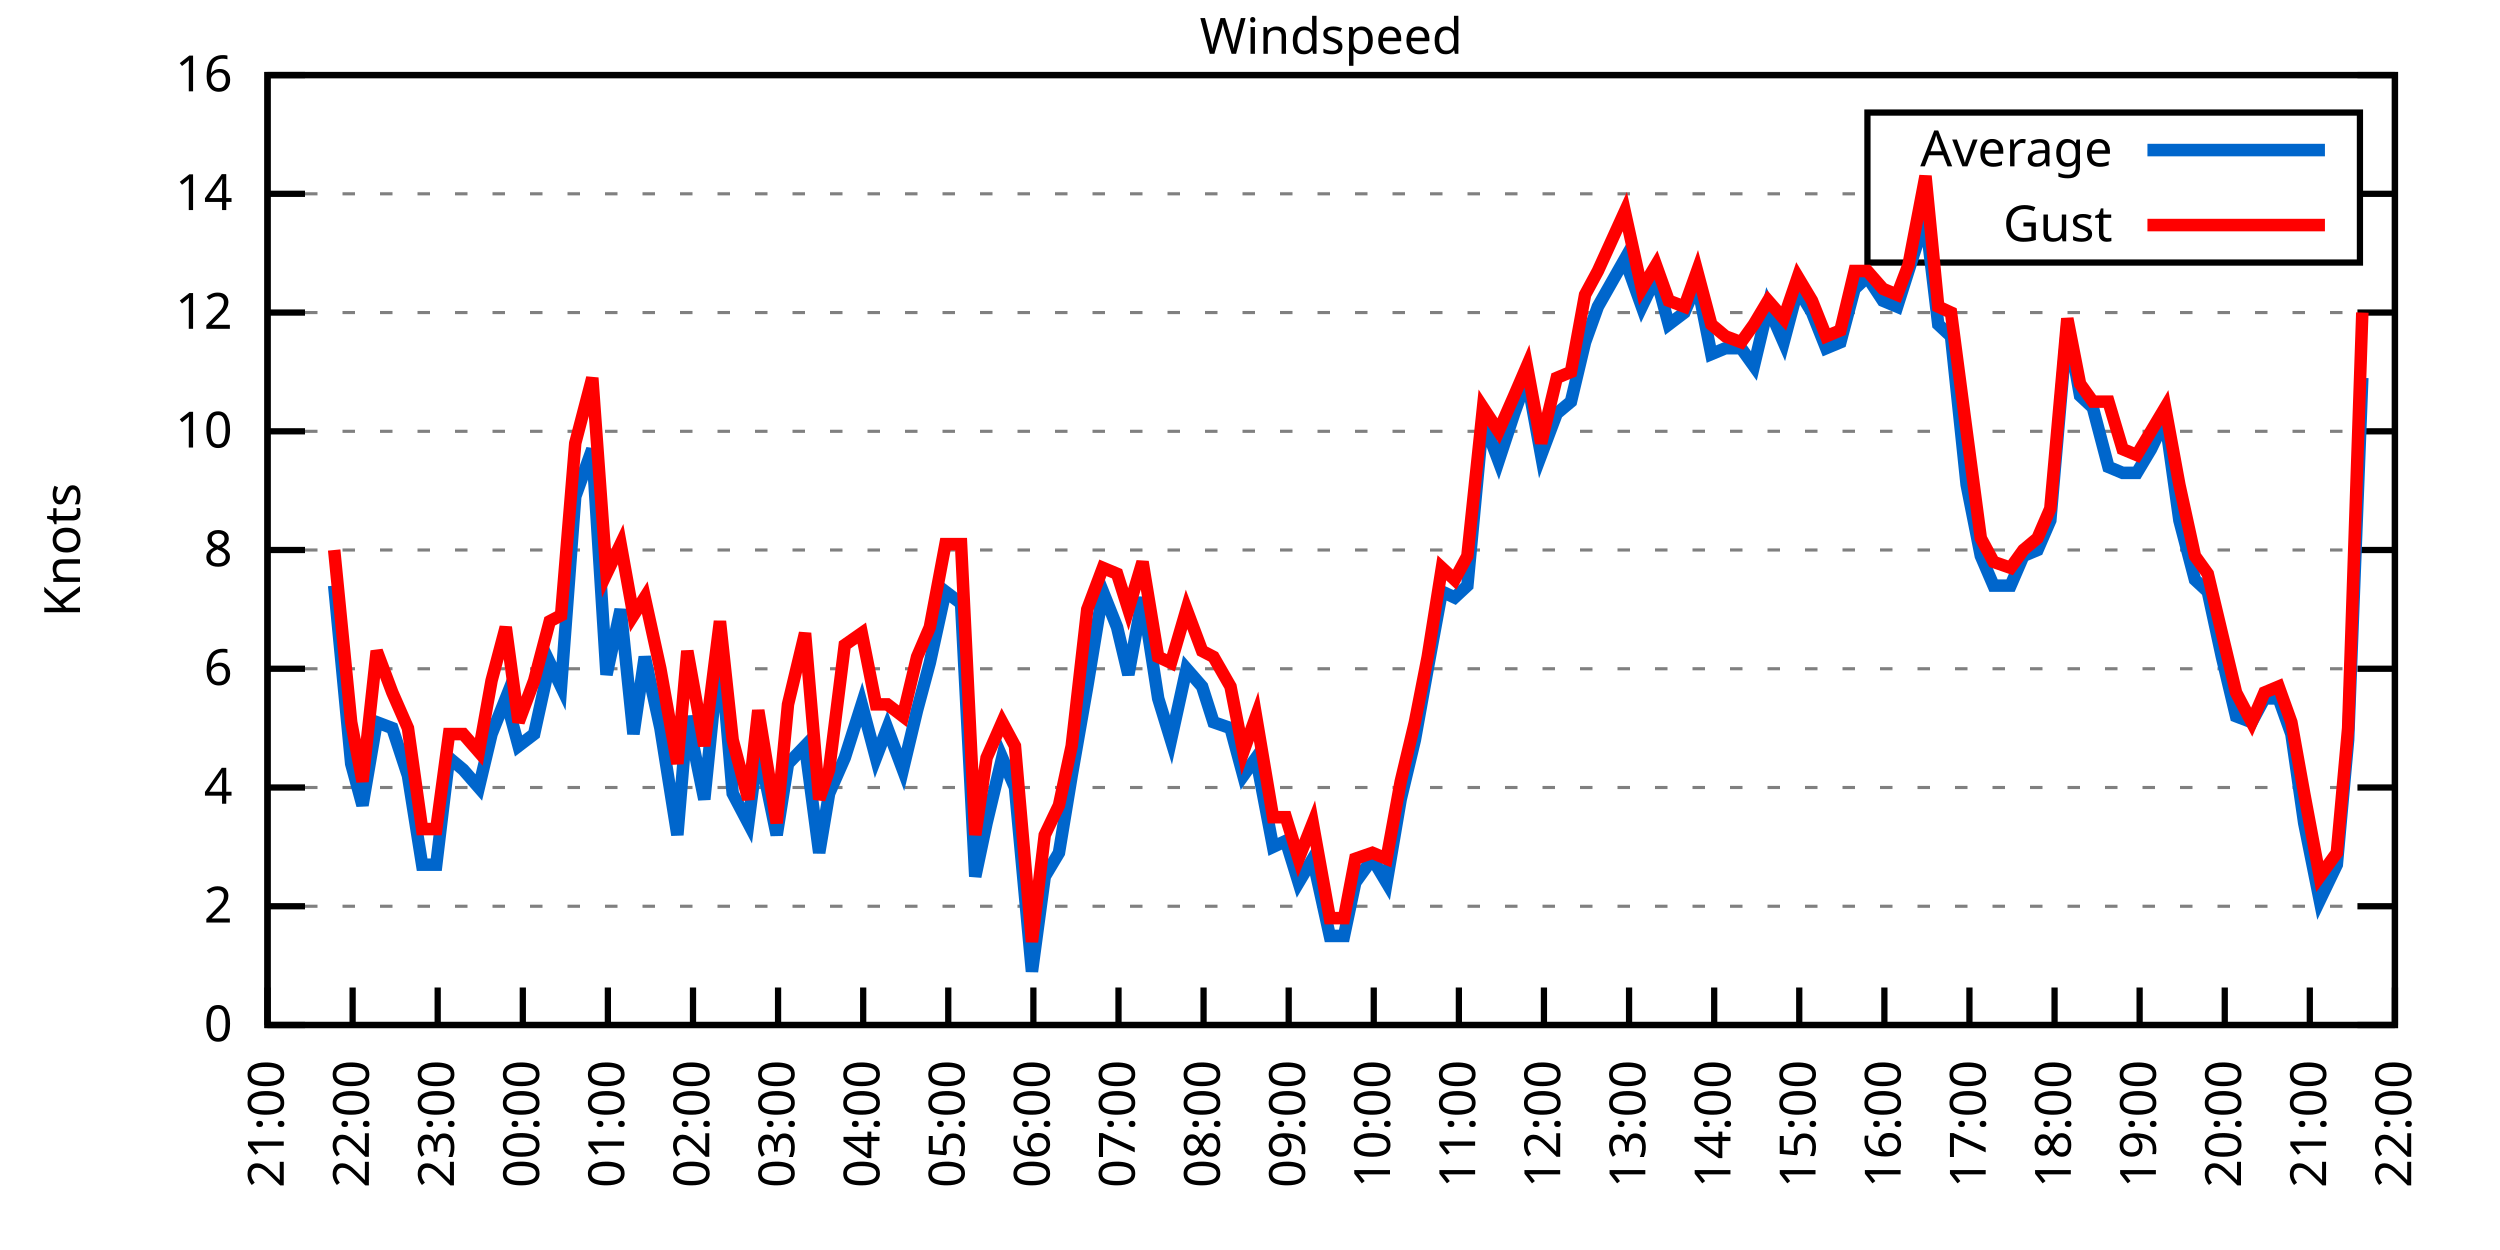
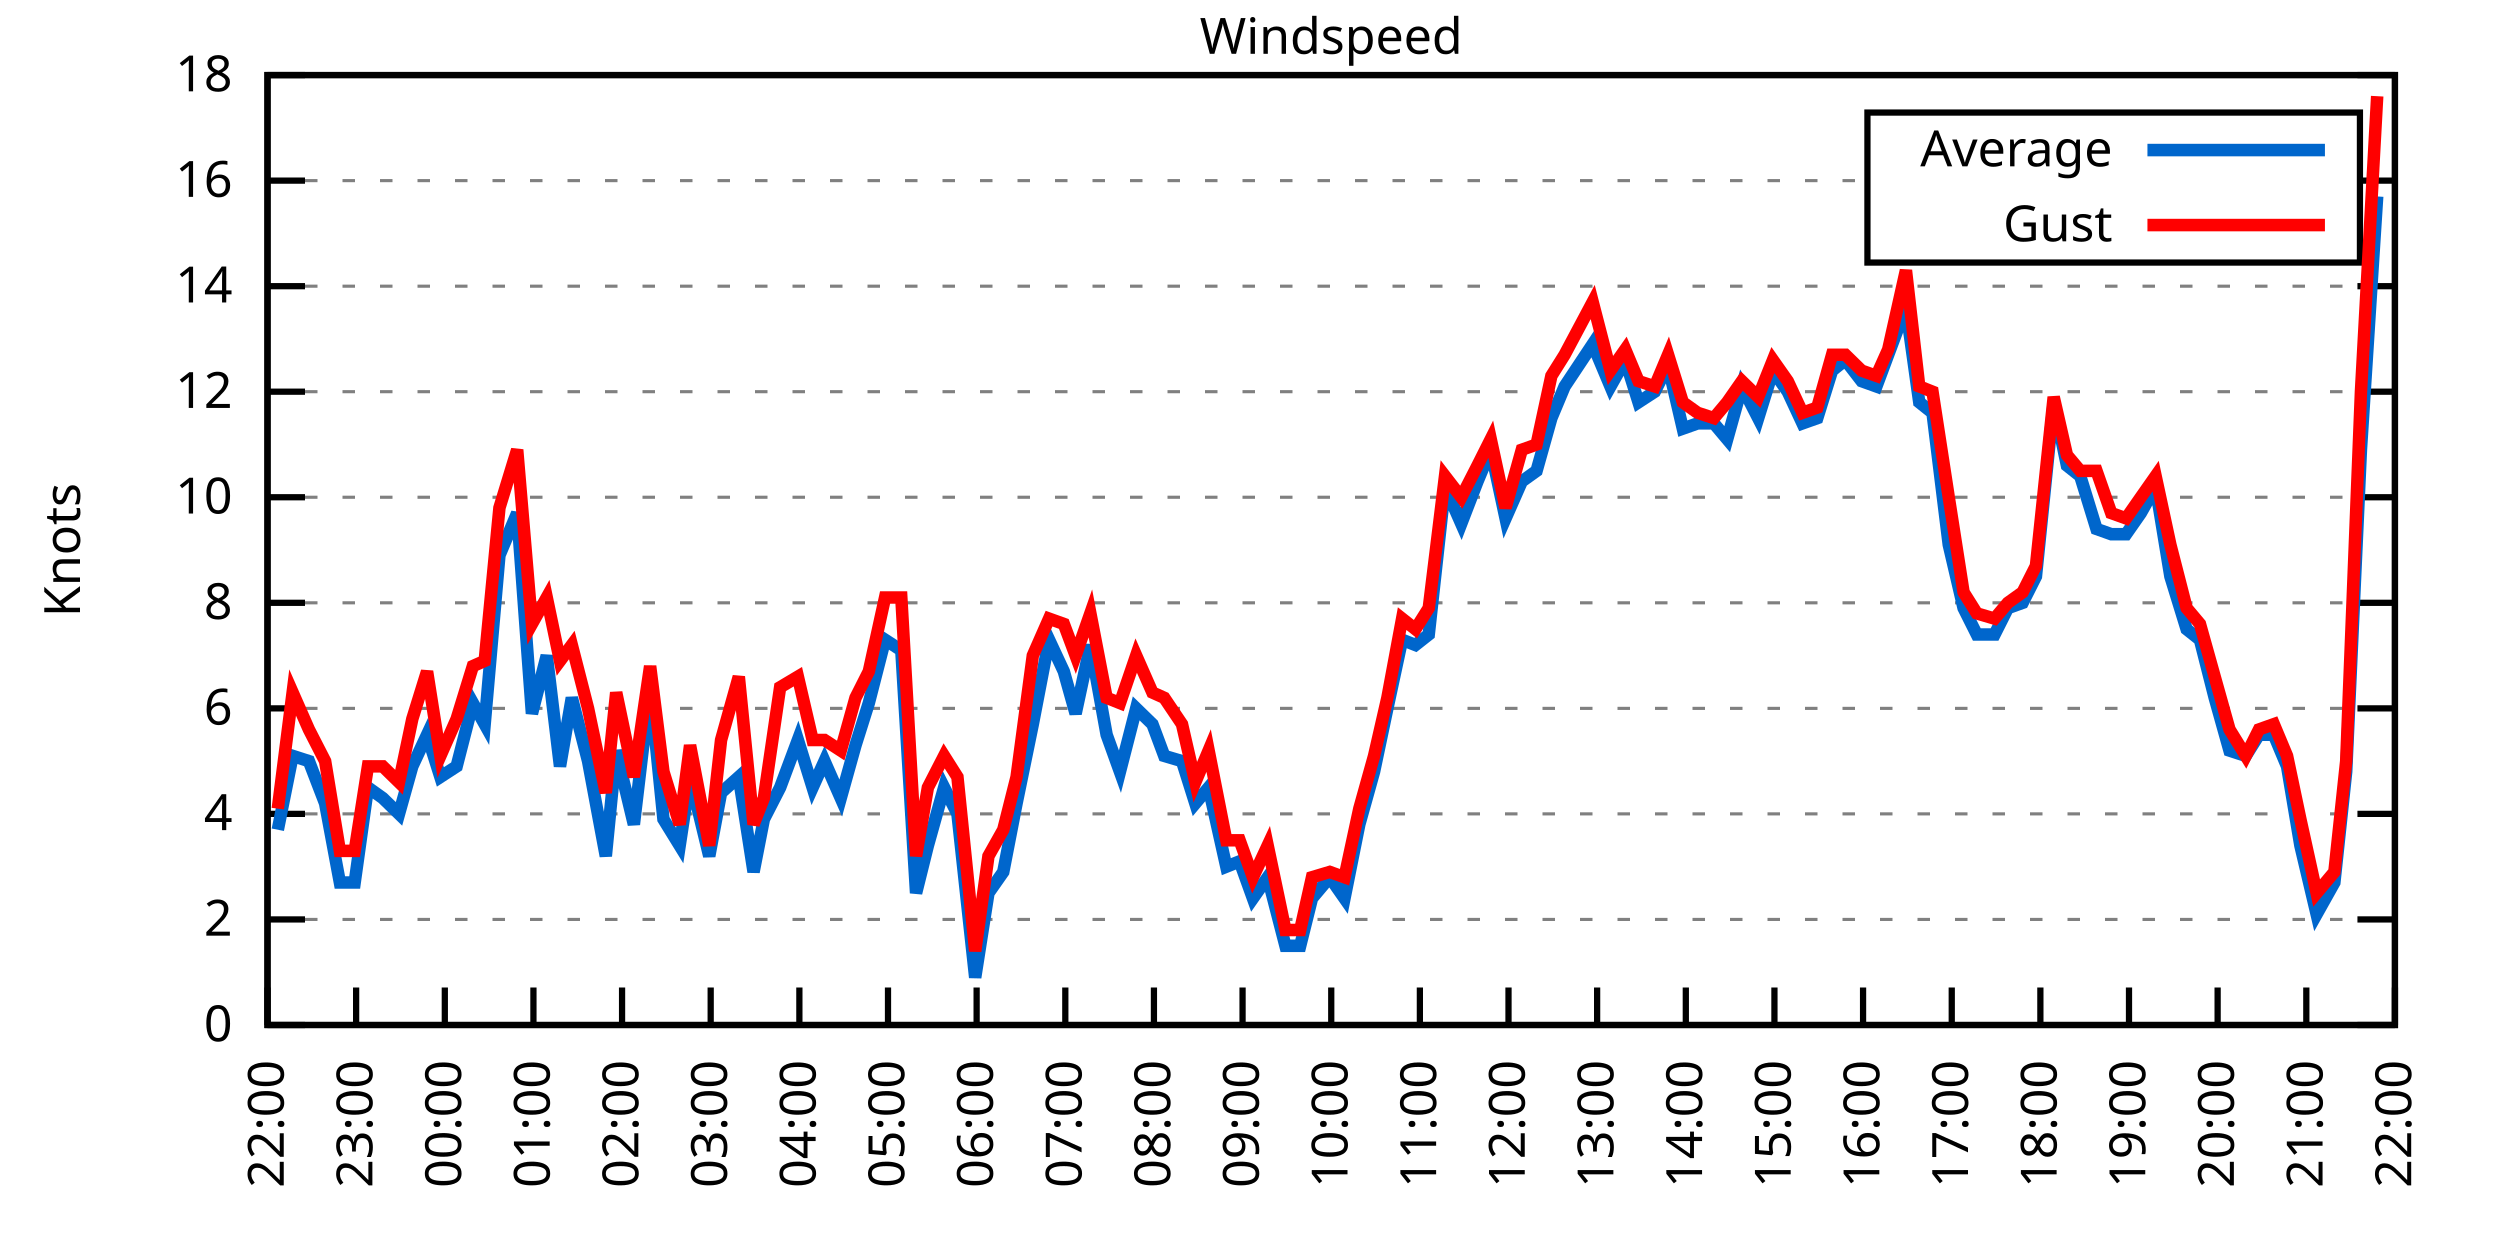
<svg xmlns="http://www.w3.org/2000/svg" xmlns:xlink="http://www.w3.org/1999/xlink" width="400" height="200" viewBox="0 0 400 200">
  <g id="gnuplot_canvas">
    <rect x="0" y="0" width="400" height="200" fill="none" />
    <defs>
      <circle id="gpDot" r="0.5" stroke-width="0.5" stroke="currentColor" />
      <path id="gpPt0" stroke-width="0.333" stroke="currentColor" d="M-1,0 h2 M0,-1 v2" />
      <path id="gpPt1" stroke-width="0.333" stroke="currentColor" d="M-1,-1 L1,1 M1,-1 L-1,1" />
      <path id="gpPt2" stroke-width="0.333" stroke="currentColor" d="M-1,0 L1,0 M0,-1 L0,1 M-1,-1 L1,1 M-1,1 L1,-1" />
      <rect id="gpPt3" stroke-width="0.333" stroke="currentColor" x="-1" y="-1" width="2" height="2" />
      <rect id="gpPt4" stroke-width="0.333" stroke="currentColor" fill="currentColor" x="-1" y="-1" width="2" height="2" />
      <circle id="gpPt5" stroke-width="0.333" stroke="currentColor" cx="0" cy="0" r="1" />
      <use xlink:href="#gpPt5" id="gpPt6" fill="currentColor" stroke="none" />
      <path id="gpPt7" stroke-width="0.333" stroke="currentColor" d="M0,-1.33 L-1.33,0.67 L1.33,0.67 z" />
      <use xlink:href="#gpPt7" id="gpPt8" fill="currentColor" stroke="none" />
      <use xlink:href="#gpPt7" id="gpPt9" stroke="currentColor" transform="rotate(180)" />
      <use xlink:href="#gpPt9" id="gpPt10" fill="currentColor" stroke="none" />
      <use xlink:href="#gpPt3" id="gpPt11" stroke="currentColor" transform="rotate(45)" />
      <use xlink:href="#gpPt11" id="gpPt12" fill="currentColor" stroke="none" />
      <path id="gpPt13" stroke-width="0.333" stroke="currentColor" d="M0,1.330 L1.265,0.411 L0.782,-1.067 L-0.782,-1.076 L-1.265,0.411 z" />
      <use xlink:href="#gpPt13" id="gpPt14" fill="currentColor" stroke="none" />
      <filter id="textbox" filterUnits="objectBoundingBox" x="0" y="0" height="1" width="1">
        <feFlood flood-color="white" flood-opacity="1" result="bgnd" />
        <feComposite in="SourceGraphic" in2="bgnd" operator="atop" />
      </filter>
      <filter id="greybox" filterUnits="objectBoundingBox" x="0" y="0" height="1" width="1">
        <feFlood flood-color="lightgrey" flood-opacity="1" result="grey" />
        <feComposite in="SourceGraphic" in2="grey" operator="atop" />
      </filter>
    </defs>
    <g fill="none" color="white" stroke="currentColor" stroke-width="1.00" stroke-linecap="butt" stroke-linejoin="miter">
</g>
    <g fill="none" color="black" stroke="currentColor" stroke-width="1.00" stroke-linecap="butt" stroke-linejoin="miter">
      <g stroke="none" shape-rendering="crispEdges">
        <polygon fill="rgb(255, 255, 255)" points="42.80,164.00 383.18,164.00 383.18,12.02 42.80,12.02 " />
      </g>
    </g>
    <g fill="none" color="black" stroke="currentColor" stroke-width="1.00" stroke-linecap="butt" stroke-linejoin="miter">
</g>
    <g fill="none" color="black" stroke="black" stroke-width="0.50" stroke-linecap="butt" stroke-linejoin="miter">
</g>
    <g fill="none" color="gray" stroke="currentColor" stroke-width="0.50" stroke-linecap="butt" stroke-linejoin="miter">
      <path stroke="gray" stroke-dasharray="2,4" class="gridline" d="M42.80,164.00 L383.19,164.00  " />
    </g>
    <g fill="none" color="gray" stroke="gray" stroke-width="1.00" stroke-linecap="butt" stroke-linejoin="miter">
</g>
    <g fill="none" color="black" stroke="currentColor" stroke-width="1.00" stroke-linecap="butt" stroke-linejoin="miter">
      <path stroke="black" d="M42.80,164.00 L48.80,164.00 M383.19,164.00 L377.19,164.00  " />
      <g transform="translate(37.20,166.60)" stroke="none" fill="black" font-family="Sans" font-size="8.00" text-anchor="end">
        <text>
          <tspan font-family="Sans"> 0</tspan>
        </text>
      </g>
    </g>
    <g fill="none" color="black" stroke="currentColor" stroke-width="1.00" stroke-linecap="butt" stroke-linejoin="miter">
</g>
    <g fill="none" color="black" stroke="black" stroke-width="0.50" stroke-linecap="butt" stroke-linejoin="miter">
</g>
    <g fill="none" color="gray" stroke="currentColor" stroke-width="0.50" stroke-linecap="butt" stroke-linejoin="miter">
-       <path stroke="gray" stroke-dasharray="2,4" class="gridline" d="M42.80,145.00 L383.19,145.00  " />
-     </g>
-     <g fill="none" color="gray" stroke="gray" stroke-width="1.00" stroke-linecap="butt" stroke-linejoin="miter">
- </g>
-     <g fill="none" color="black" stroke="currentColor" stroke-width="1.00" stroke-linecap="butt" stroke-linejoin="miter">
-       <path stroke="black" d="M42.80,145.00 L48.80,145.00 M383.19,145.00 L377.19,145.00  " />
-       <g transform="translate(37.20,147.60)" stroke="none" fill="black" font-family="Sans" font-size="8.00" text-anchor="end">
+       <path stroke="gray" stroke-dasharray="2,4" class="gridline" d="M42.80,147.11 L383.19,147.11  " />
+     </g>
+     <g fill="none" color="gray" stroke="gray" stroke-width="1.00" stroke-linecap="butt" stroke-linejoin="miter">
+ </g>
+     <g fill="none" color="black" stroke="currentColor" stroke-width="1.00" stroke-linecap="butt" stroke-linejoin="miter">
+       <path stroke="black" d="M42.80,147.11 L48.80,147.11 M383.19,147.11 L377.19,147.11  " />
+       <g transform="translate(37.20,149.71)" stroke="none" fill="black" font-family="Sans" font-size="8.00" text-anchor="end">
        <text>
          <tspan font-family="Sans"> 2</tspan>
        </text>
      </g>
    </g>
    <g fill="none" color="black" stroke="currentColor" stroke-width="1.00" stroke-linecap="butt" stroke-linejoin="miter">
</g>
    <g fill="none" color="black" stroke="black" stroke-width="0.50" stroke-linecap="butt" stroke-linejoin="miter">
</g>
    <g fill="none" color="gray" stroke="currentColor" stroke-width="0.50" stroke-linecap="butt" stroke-linejoin="miter">
-       <path stroke="gray" stroke-dasharray="2,4" class="gridline" d="M42.80,126.00 L383.19,126.00  " />
-     </g>
-     <g fill="none" color="gray" stroke="gray" stroke-width="1.00" stroke-linecap="butt" stroke-linejoin="miter">
- </g>
-     <g fill="none" color="black" stroke="currentColor" stroke-width="1.00" stroke-linecap="butt" stroke-linejoin="miter">
-       <path stroke="black" d="M42.80,126.00 L48.80,126.00 M383.19,126.00 L377.19,126.00  " />
-       <g transform="translate(37.20,128.60)" stroke="none" fill="black" font-family="Sans" font-size="8.00" text-anchor="end">
+       <path stroke="gray" stroke-dasharray="2,4" class="gridline" d="M42.80,130.22 L383.19,130.22  " />
+     </g>
+     <g fill="none" color="gray" stroke="gray" stroke-width="1.00" stroke-linecap="butt" stroke-linejoin="miter">
+ </g>
+     <g fill="none" color="black" stroke="currentColor" stroke-width="1.00" stroke-linecap="butt" stroke-linejoin="miter">
+       <path stroke="black" d="M42.80,130.22 L48.80,130.22 M383.19,130.22 L377.19,130.22  " />
+       <g transform="translate(37.20,132.82)" stroke="none" fill="black" font-family="Sans" font-size="8.00" text-anchor="end">
        <text>
          <tspan font-family="Sans"> 4</tspan>
        </text>
      </g>
    </g>
    <g fill="none" color="black" stroke="currentColor" stroke-width="1.00" stroke-linecap="butt" stroke-linejoin="miter">
</g>
    <g fill="none" color="black" stroke="black" stroke-width="0.50" stroke-linecap="butt" stroke-linejoin="miter">
</g>
    <g fill="none" color="gray" stroke="currentColor" stroke-width="0.50" stroke-linecap="butt" stroke-linejoin="miter">
-       <path stroke="gray" stroke-dasharray="2,4" class="gridline" d="M42.80,107.00 L383.19,107.00  " />
-     </g>
-     <g fill="none" color="gray" stroke="gray" stroke-width="1.00" stroke-linecap="butt" stroke-linejoin="miter">
- </g>
-     <g fill="none" color="black" stroke="currentColor" stroke-width="1.00" stroke-linecap="butt" stroke-linejoin="miter">
-       <path stroke="black" d="M42.80,107.00 L48.80,107.00 M383.19,107.00 L377.19,107.00  " />
-       <g transform="translate(37.20,109.60)" stroke="none" fill="black" font-family="Sans" font-size="8.00" text-anchor="end">
+       <path stroke="gray" stroke-dasharray="2,4" class="gridline" d="M42.80,113.34 L383.19,113.34  " />
+     </g>
+     <g fill="none" color="gray" stroke="gray" stroke-width="1.00" stroke-linecap="butt" stroke-linejoin="miter">
+ </g>
+     <g fill="none" color="black" stroke="currentColor" stroke-width="1.00" stroke-linecap="butt" stroke-linejoin="miter">
+       <path stroke="black" d="M42.80,113.34 L48.80,113.34 M383.19,113.34 L377.19,113.34  " />
+       <g transform="translate(37.20,115.94)" stroke="none" fill="black" font-family="Sans" font-size="8.00" text-anchor="end">
        <text>
          <tspan font-family="Sans"> 6</tspan>
        </text>
      </g>
    </g>
    <g fill="none" color="black" stroke="currentColor" stroke-width="1.00" stroke-linecap="butt" stroke-linejoin="miter">
</g>
    <g fill="none" color="black" stroke="black" stroke-width="0.50" stroke-linecap="butt" stroke-linejoin="miter">
</g>
    <g fill="none" color="gray" stroke="currentColor" stroke-width="0.50" stroke-linecap="butt" stroke-linejoin="miter">
-       <path stroke="gray" stroke-dasharray="2,4" class="gridline" d="M42.80,88.00 L383.19,88.00  " />
-     </g>
-     <g fill="none" color="gray" stroke="gray" stroke-width="1.00" stroke-linecap="butt" stroke-linejoin="miter">
- </g>
-     <g fill="none" color="black" stroke="currentColor" stroke-width="1.00" stroke-linecap="butt" stroke-linejoin="miter">
-       <path stroke="black" d="M42.80,88.00 L48.80,88.00 M383.19,88.00 L377.19,88.00  " />
-       <g transform="translate(37.20,90.60)" stroke="none" fill="black" font-family="Sans" font-size="8.00" text-anchor="end">
+       <path stroke="gray" stroke-dasharray="2,4" class="gridline" d="M42.80,96.45 L383.19,96.45  " />
+     </g>
+     <g fill="none" color="gray" stroke="gray" stroke-width="1.00" stroke-linecap="butt" stroke-linejoin="miter">
+ </g>
+     <g fill="none" color="black" stroke="currentColor" stroke-width="1.00" stroke-linecap="butt" stroke-linejoin="miter">
+       <path stroke="black" d="M42.80,96.45 L48.80,96.45 M383.19,96.45 L377.19,96.45  " />
+       <g transform="translate(37.20,99.05)" stroke="none" fill="black" font-family="Sans" font-size="8.00" text-anchor="end">
        <text>
          <tspan font-family="Sans"> 8</tspan>
        </text>
      </g>
    </g>
    <g fill="none" color="black" stroke="currentColor" stroke-width="1.00" stroke-linecap="butt" stroke-linejoin="miter">
</g>
    <g fill="none" color="black" stroke="black" stroke-width="0.50" stroke-linecap="butt" stroke-linejoin="miter">
</g>
    <g fill="none" color="gray" stroke="currentColor" stroke-width="0.50" stroke-linecap="butt" stroke-linejoin="miter">
-       <path stroke="gray" stroke-dasharray="2,4" class="gridline" d="M42.80,69.01 L383.19,69.01  " />
-     </g>
-     <g fill="none" color="gray" stroke="gray" stroke-width="1.00" stroke-linecap="butt" stroke-linejoin="miter">
- </g>
-     <g fill="none" color="black" stroke="currentColor" stroke-width="1.00" stroke-linecap="butt" stroke-linejoin="miter">
-       <path stroke="black" d="M42.80,69.01 L48.80,69.01 M383.19,69.01 L377.19,69.01  " />
-       <g transform="translate(37.20,71.61)" stroke="none" fill="black" font-family="Sans" font-size="8.00" text-anchor="end">
+       <path stroke="gray" stroke-dasharray="2,4" class="gridline" d="M42.80,79.56 L383.19,79.56  " />
+     </g>
+     <g fill="none" color="gray" stroke="gray" stroke-width="1.00" stroke-linecap="butt" stroke-linejoin="miter">
+ </g>
+     <g fill="none" color="black" stroke="currentColor" stroke-width="1.00" stroke-linecap="butt" stroke-linejoin="miter">
+       <path stroke="black" d="M42.80,79.56 L48.80,79.56 M383.19,79.56 L377.19,79.56  " />
+       <g transform="translate(37.20,82.16)" stroke="none" fill="black" font-family="Sans" font-size="8.00" text-anchor="end">
        <text>
          <tspan font-family="Sans"> 10</tspan>
        </text>
      </g>
    </g>
    <g fill="none" color="black" stroke="currentColor" stroke-width="1.00" stroke-linecap="butt" stroke-linejoin="miter">
</g>
    <g fill="none" color="black" stroke="black" stroke-width="0.50" stroke-linecap="butt" stroke-linejoin="miter">
</g>
    <g fill="none" color="gray" stroke="currentColor" stroke-width="0.50" stroke-linecap="butt" stroke-linejoin="miter">
-       <path stroke="gray" stroke-dasharray="2,4" class="gridline" d="M42.80,50.01 L383.19,50.01  " />
-     </g>
-     <g fill="none" color="gray" stroke="gray" stroke-width="1.00" stroke-linecap="butt" stroke-linejoin="miter">
- </g>
-     <g fill="none" color="black" stroke="currentColor" stroke-width="1.00" stroke-linecap="butt" stroke-linejoin="miter">
-       <path stroke="black" d="M42.80,50.01 L48.80,50.01 M383.19,50.01 L377.19,50.01  " />
-       <g transform="translate(37.20,52.61)" stroke="none" fill="black" font-family="Sans" font-size="8.00" text-anchor="end">
+       <path stroke="gray" stroke-dasharray="2,4" class="gridline" d="M42.80,62.67 L383.19,62.67  " />
+     </g>
+     <g fill="none" color="gray" stroke="gray" stroke-width="1.00" stroke-linecap="butt" stroke-linejoin="miter">
+ </g>
+     <g fill="none" color="black" stroke="currentColor" stroke-width="1.00" stroke-linecap="butt" stroke-linejoin="miter">
+       <path stroke="black" d="M42.80,62.67 L48.80,62.67 M383.19,62.67 L377.19,62.67  " />
+       <g transform="translate(37.20,65.27)" stroke="none" fill="black" font-family="Sans" font-size="8.00" text-anchor="end">
        <text>
          <tspan font-family="Sans"> 12</tspan>
        </text>
      </g>
    </g>
    <g fill="none" color="black" stroke="currentColor" stroke-width="1.00" stroke-linecap="butt" stroke-linejoin="miter">
</g>
    <g fill="none" color="black" stroke="black" stroke-width="0.50" stroke-linecap="butt" stroke-linejoin="miter">
</g>
    <g fill="none" color="gray" stroke="currentColor" stroke-width="0.50" stroke-linecap="butt" stroke-linejoin="miter">
-       <path stroke="gray" stroke-dasharray="2,4" class="gridline" d="M42.80,31.01 L298.79,31.01 M377.59,31.01 L383.19,31.01  " />
-     </g>
-     <g fill="none" color="gray" stroke="gray" stroke-width="1.00" stroke-linecap="butt" stroke-linejoin="miter">
- </g>
-     <g fill="none" color="black" stroke="currentColor" stroke-width="1.00" stroke-linecap="butt" stroke-linejoin="miter">
-       <path stroke="black" d="M42.80,31.01 L48.80,31.01 M383.19,31.01 L377.19,31.01  " />
-       <g transform="translate(37.20,33.61)" stroke="none" fill="black" font-family="Sans" font-size="8.00" text-anchor="end">
+       <path stroke="gray" stroke-dasharray="2,4" class="gridline" d="M42.80,45.79 L383.19,45.79  " />
+     </g>
+     <g fill="none" color="gray" stroke="gray" stroke-width="1.00" stroke-linecap="butt" stroke-linejoin="miter">
+ </g>
+     <g fill="none" color="black" stroke="currentColor" stroke-width="1.00" stroke-linecap="butt" stroke-linejoin="miter">
+       <path stroke="black" d="M42.80,45.79 L48.80,45.79 M383.19,45.79 L377.19,45.79  " />
+       <g transform="translate(37.20,48.39)" stroke="none" fill="black" font-family="Sans" font-size="8.00" text-anchor="end">
        <text>
          <tspan font-family="Sans"> 14</tspan>
+         </text>
+       </g>
+     </g>
+     <g fill="none" color="black" stroke="currentColor" stroke-width="1.00" stroke-linecap="butt" stroke-linejoin="miter">
+ </g>
+     <g fill="none" color="black" stroke="black" stroke-width="0.50" stroke-linecap="butt" stroke-linejoin="miter">
+ </g>
+     <g fill="none" color="gray" stroke="currentColor" stroke-width="0.50" stroke-linecap="butt" stroke-linejoin="miter">
+       <path stroke="gray" stroke-dasharray="2,4" class="gridline" d="M42.80,28.90 L298.79,28.90 M377.59,28.90 L383.19,28.90  " />
+     </g>
+     <g fill="none" color="gray" stroke="gray" stroke-width="1.00" stroke-linecap="butt" stroke-linejoin="miter">
+ </g>
+     <g fill="none" color="black" stroke="currentColor" stroke-width="1.00" stroke-linecap="butt" stroke-linejoin="miter">
+       <path stroke="black" d="M42.80,28.90 L48.80,28.90 M383.19,28.90 L377.19,28.90  " />
+       <g transform="translate(37.20,31.50)" stroke="none" fill="black" font-family="Sans" font-size="8.00" text-anchor="end">
+         <text>
+           <tspan font-family="Sans"> 16</tspan>
        </text>
      </g>
    </g>
    <g fill="none" color="black" stroke="currentColor" stroke-width="1.00" stroke-linecap="butt" stroke-linejoin="miter">
</g>
    <g fill="none" color="black" stroke="black" stroke-width="0.50" stroke-linecap="butt" stroke-linejoin="miter">
</g>
    <g fill="none" color="gray" stroke="currentColor" stroke-width="0.50" stroke-linecap="butt" stroke-linejoin="miter">
      <path stroke="gray" stroke-dasharray="2,4" class="gridline" d="M42.80,12.01 L383.19,12.01  " />
    </g>
    <g fill="none" color="gray" stroke="gray" stroke-width="1.00" stroke-linecap="butt" stroke-linejoin="miter">
</g>
    <g fill="none" color="black" stroke="currentColor" stroke-width="1.00" stroke-linecap="butt" stroke-linejoin="miter">
      <path stroke="black" d="M42.80,12.01 L48.80,12.01 M383.19,12.01 L377.19,12.01  " />
      <g transform="translate(37.20,14.61)" stroke="none" fill="black" font-family="Sans" font-size="8.00" text-anchor="end">
        <text>
-           <tspan font-family="Sans"> 16</tspan>
+           <tspan font-family="Sans"> 18</tspan>
        </text>
      </g>
    </g>
    <g fill="none" color="black" stroke="currentColor" stroke-width="1.00" stroke-linecap="butt" stroke-linejoin="miter">
      <path stroke="black" d="M42.80,164.00 L42.80,158.00  " />
      <g transform="translate(45.40,169.60) rotate(270.00)" stroke="none" fill="black" font-family="Sans" font-size="8.00" text-anchor="end">
        <text>
-           <tspan font-family="Sans">21:00</tspan>
-         </text>
-       </g>
-     </g>
-     <g fill="none" color="black" stroke="currentColor" stroke-width="1.00" stroke-linecap="butt" stroke-linejoin="miter">
-       <path stroke="black" d="M56.42,164.00 L56.42,158.00  " />
-       <g transform="translate(59.02,169.60) rotate(270.00)" stroke="none" fill="black" font-family="Sans" font-size="8.00" text-anchor="end">
-         <text>
          <tspan font-family="Sans">22:00</tspan>
        </text>
      </g>
    </g>
    <g fill="none" color="black" stroke="currentColor" stroke-width="1.00" stroke-linecap="butt" stroke-linejoin="miter">
-       <path stroke="black" d="M70.03,164.00 L70.03,158.00  " />
-       <g transform="translate(72.63,169.60) rotate(270.00)" stroke="none" fill="black" font-family="Sans" font-size="8.00" text-anchor="end">
+       <path stroke="black" d="M56.98,164.00 L56.98,158.00  " />
+       <g transform="translate(59.58,169.60) rotate(270.00)" stroke="none" fill="black" font-family="Sans" font-size="8.00" text-anchor="end">
        <text>
          <tspan font-family="Sans">23:00</tspan>
        </text>
      </g>
    </g>
    <g fill="none" color="black" stroke="currentColor" stroke-width="1.00" stroke-linecap="butt" stroke-linejoin="miter">
-       <path stroke="black" d="M83.65,164.00 L83.65,158.00  " />
-       <g transform="translate(86.25,169.60) rotate(270.00)" stroke="none" fill="black" font-family="Sans" font-size="8.00" text-anchor="end">
+       <path stroke="black" d="M71.17,164.00 L71.17,158.00  " />
+       <g transform="translate(73.77,169.60) rotate(270.00)" stroke="none" fill="black" font-family="Sans" font-size="8.00" text-anchor="end">
        <text>
          <tspan font-family="Sans">00:00</tspan>
        </text>
      </g>
    </g>
    <g fill="none" color="black" stroke="currentColor" stroke-width="1.00" stroke-linecap="butt" stroke-linejoin="miter">
-       <path stroke="black" d="M97.26,164.00 L97.26,158.00  " />
-       <g transform="translate(99.86,169.60) rotate(270.00)" stroke="none" fill="black" font-family="Sans" font-size="8.00" text-anchor="end">
+       <path stroke="black" d="M85.35,164.00 L85.35,158.00  " />
+       <g transform="translate(87.95,169.60) rotate(270.00)" stroke="none" fill="black" font-family="Sans" font-size="8.00" text-anchor="end">
        <text>
          <tspan font-family="Sans">01:00</tspan>
        </text>
      </g>
    </g>
    <g fill="none" color="black" stroke="currentColor" stroke-width="1.00" stroke-linecap="butt" stroke-linejoin="miter">
-       <path stroke="black" d="M110.88,164.00 L110.88,158.00  " />
-       <g transform="translate(113.48,169.60) rotate(270.00)" stroke="none" fill="black" font-family="Sans" font-size="8.00" text-anchor="end">
+       <path stroke="black" d="M99.53,164.00 L99.53,158.00  " />
+       <g transform="translate(102.13,169.60) rotate(270.00)" stroke="none" fill="black" font-family="Sans" font-size="8.00" text-anchor="end">
        <text>
          <tspan font-family="Sans">02:00</tspan>
        </text>
      </g>
    </g>
    <g fill="none" color="black" stroke="currentColor" stroke-width="1.00" stroke-linecap="butt" stroke-linejoin="miter">
-       <path stroke="black" d="M124.49,164.00 L124.49,158.00  " />
-       <g transform="translate(127.09,169.60) rotate(270.00)" stroke="none" fill="black" font-family="Sans" font-size="8.00" text-anchor="end">
+       <path stroke="black" d="M113.71,164.00 L113.71,158.00  " />
+       <g transform="translate(116.31,169.60) rotate(270.00)" stroke="none" fill="black" font-family="Sans" font-size="8.00" text-anchor="end">
        <text>
          <tspan font-family="Sans">03:00</tspan>
        </text>
      </g>
    </g>
    <g fill="none" color="black" stroke="currentColor" stroke-width="1.00" stroke-linecap="butt" stroke-linejoin="miter">
-       <path stroke="black" d="M138.11,164.00 L138.11,158.00  " />
-       <g transform="translate(140.71,169.60) rotate(270.00)" stroke="none" fill="black" font-family="Sans" font-size="8.00" text-anchor="end">
+       <path stroke="black" d="M127.90,164.00 L127.90,158.00  " />
+       <g transform="translate(130.50,169.60) rotate(270.00)" stroke="none" fill="black" font-family="Sans" font-size="8.00" text-anchor="end">
        <text>
          <tspan font-family="Sans">04:00</tspan>
        </text>
      </g>
    </g>
    <g fill="none" color="black" stroke="currentColor" stroke-width="1.00" stroke-linecap="butt" stroke-linejoin="miter">
-       <path stroke="black" d="M151.72,164.00 L151.72,158.00  " />
-       <g transform="translate(154.32,169.60) rotate(270.00)" stroke="none" fill="black" font-family="Sans" font-size="8.00" text-anchor="end">
+       <path stroke="black" d="M142.08,164.00 L142.08,158.00  " />
+       <g transform="translate(144.68,169.60) rotate(270.00)" stroke="none" fill="black" font-family="Sans" font-size="8.00" text-anchor="end">
        <text>
          <tspan font-family="Sans">05:00</tspan>
        </text>
      </g>
    </g>
    <g fill="none" color="black" stroke="currentColor" stroke-width="1.00" stroke-linecap="butt" stroke-linejoin="miter">
-       <path stroke="black" d="M165.34,164.00 L165.34,158.00  " />
-       <g transform="translate(167.94,169.60) rotate(270.00)" stroke="none" fill="black" font-family="Sans" font-size="8.00" text-anchor="end">
+       <path stroke="black" d="M156.26,164.00 L156.26,158.00  " />
+       <g transform="translate(158.86,169.60) rotate(270.00)" stroke="none" fill="black" font-family="Sans" font-size="8.00" text-anchor="end">
        <text>
          <tspan font-family="Sans">06:00</tspan>
        </text>
      </g>
    </g>
    <g fill="none" color="black" stroke="currentColor" stroke-width="1.00" stroke-linecap="butt" stroke-linejoin="miter">
-       <path stroke="black" d="M178.96,164.00 L178.96,158.00  " />
-       <g transform="translate(181.56,169.60) rotate(270.00)" stroke="none" fill="black" font-family="Sans" font-size="8.00" text-anchor="end">
+       <path stroke="black" d="M170.45,164.00 L170.45,158.00  " />
+       <g transform="translate(173.05,169.60) rotate(270.00)" stroke="none" fill="black" font-family="Sans" font-size="8.00" text-anchor="end">
        <text>
          <tspan font-family="Sans">07:00</tspan>
        </text>
      </g>
    </g>
    <g fill="none" color="black" stroke="currentColor" stroke-width="1.00" stroke-linecap="butt" stroke-linejoin="miter">
-       <path stroke="black" d="M192.57,164.00 L192.57,158.00  " />
-       <g transform="translate(195.17,169.60) rotate(270.00)" stroke="none" fill="black" font-family="Sans" font-size="8.00" text-anchor="end">
+       <path stroke="black" d="M184.63,164.00 L184.63,158.00  " />
+       <g transform="translate(187.23,169.60) rotate(270.00)" stroke="none" fill="black" font-family="Sans" font-size="8.00" text-anchor="end">
        <text>
          <tspan font-family="Sans">08:00</tspan>
        </text>
      </g>
    </g>
    <g fill="none" color="black" stroke="currentColor" stroke-width="1.00" stroke-linecap="butt" stroke-linejoin="miter">
-       <path stroke="black" d="M206.19,164.00 L206.19,158.00  " />
-       <g transform="translate(208.79,169.60) rotate(270.00)" stroke="none" fill="black" font-family="Sans" font-size="8.00" text-anchor="end">
+       <path stroke="black" d="M198.81,164.00 L198.81,158.00  " />
+       <g transform="translate(201.41,169.60) rotate(270.00)" stroke="none" fill="black" font-family="Sans" font-size="8.00" text-anchor="end">
        <text>
          <tspan font-family="Sans">09:00</tspan>
        </text>
      </g>
    </g>
    <g fill="none" color="black" stroke="currentColor" stroke-width="1.00" stroke-linecap="butt" stroke-linejoin="miter">
-       <path stroke="black" d="M219.80,164.00 L219.80,158.00  " />
-       <g transform="translate(222.40,169.60) rotate(270.00)" stroke="none" fill="black" font-family="Sans" font-size="8.00" text-anchor="end">
+       <path stroke="black" d="M213.00,164.00 L213.00,158.00  " />
+       <g transform="translate(215.60,169.60) rotate(270.00)" stroke="none" fill="black" font-family="Sans" font-size="8.00" text-anchor="end">
        <text>
          <tspan font-family="Sans">10:00</tspan>
        </text>
      </g>
    </g>
    <g fill="none" color="black" stroke="currentColor" stroke-width="1.00" stroke-linecap="butt" stroke-linejoin="miter">
-       <path stroke="black" d="M233.42,164.00 L233.42,158.00  " />
-       <g transform="translate(236.02,169.60) rotate(270.00)" stroke="none" fill="black" font-family="Sans" font-size="8.00" text-anchor="end">
+       <path stroke="black" d="M227.18,164.00 L227.18,158.00  " />
+       <g transform="translate(229.78,169.60) rotate(270.00)" stroke="none" fill="black" font-family="Sans" font-size="8.00" text-anchor="end">
        <text>
          <tspan font-family="Sans">11:00</tspan>
        </text>
      </g>
    </g>
    <g fill="none" color="black" stroke="currentColor" stroke-width="1.00" stroke-linecap="butt" stroke-linejoin="miter">
-       <path stroke="black" d="M247.03,164.00 L247.03,158.00  " />
-       <g transform="translate(249.63,169.60) rotate(270.00)" stroke="none" fill="black" font-family="Sans" font-size="8.00" text-anchor="end">
+       <path stroke="black" d="M241.36,164.00 L241.36,158.00  " />
+       <g transform="translate(243.96,169.60) rotate(270.00)" stroke="none" fill="black" font-family="Sans" font-size="8.00" text-anchor="end">
        <text>
          <tspan font-family="Sans">12:00</tspan>
        </text>
      </g>
    </g>
    <g fill="none" color="black" stroke="currentColor" stroke-width="1.00" stroke-linecap="butt" stroke-linejoin="miter">
-       <path stroke="black" d="M260.65,164.00 L260.65,158.00  " />
-       <g transform="translate(263.25,169.60) rotate(270.00)" stroke="none" fill="black" font-family="Sans" font-size="8.00" text-anchor="end">
+       <path stroke="black" d="M255.54,164.00 L255.54,158.00  " />
+       <g transform="translate(258.14,169.60) rotate(270.00)" stroke="none" fill="black" font-family="Sans" font-size="8.00" text-anchor="end">
        <text>
          <tspan font-family="Sans">13:00</tspan>
        </text>
      </g>
    </g>
    <g fill="none" color="black" stroke="currentColor" stroke-width="1.00" stroke-linecap="butt" stroke-linejoin="miter">
-       <path stroke="black" d="M274.27,164.00 L274.27,158.00  " />
-       <g transform="translate(276.87,169.60) rotate(270.00)" stroke="none" fill="black" font-family="Sans" font-size="8.00" text-anchor="end">
+       <path stroke="black" d="M269.73,164.00 L269.73,158.00  " />
+       <g transform="translate(272.33,169.60) rotate(270.00)" stroke="none" fill="black" font-family="Sans" font-size="8.00" text-anchor="end">
        <text>
          <tspan font-family="Sans">14:00</tspan>
        </text>
      </g>
    </g>
    <g fill="none" color="black" stroke="currentColor" stroke-width="1.00" stroke-linecap="butt" stroke-linejoin="miter">
-       <path stroke="black" d="M287.88,164.00 L287.88,158.00  " />
-       <g transform="translate(290.48,169.60) rotate(270.00)" stroke="none" fill="black" font-family="Sans" font-size="8.00" text-anchor="end">
+       <path stroke="black" d="M283.91,164.00 L283.91,158.00  " />
+       <g transform="translate(286.51,169.60) rotate(270.00)" stroke="none" fill="black" font-family="Sans" font-size="8.00" text-anchor="end">
        <text>
          <tspan font-family="Sans">15:00</tspan>
        </text>
      </g>
    </g>
    <g fill="none" color="black" stroke="currentColor" stroke-width="1.00" stroke-linecap="butt" stroke-linejoin="miter">
-       <path stroke="black" d="M301.50,164.00 L301.50,158.00  " />
-       <g transform="translate(304.10,169.60) rotate(270.00)" stroke="none" fill="black" font-family="Sans" font-size="8.00" text-anchor="end">
+       <path stroke="black" d="M298.09,164.00 L298.09,158.00  " />
+       <g transform="translate(300.69,169.60) rotate(270.00)" stroke="none" fill="black" font-family="Sans" font-size="8.00" text-anchor="end">
        <text>
          <tspan font-family="Sans">16:00</tspan>
        </text>
      </g>
    </g>
    <g fill="none" color="black" stroke="currentColor" stroke-width="1.00" stroke-linecap="butt" stroke-linejoin="miter">
-       <path stroke="black" d="M315.11,164.00 L315.11,158.00  " />
-       <g transform="translate(317.71,169.60) rotate(270.00)" stroke="none" fill="black" font-family="Sans" font-size="8.00" text-anchor="end">
+       <path stroke="black" d="M312.28,164.00 L312.28,158.00  " />
+       <g transform="translate(314.88,169.60) rotate(270.00)" stroke="none" fill="black" font-family="Sans" font-size="8.00" text-anchor="end">
        <text>
          <tspan font-family="Sans">17:00</tspan>
        </text>
      </g>
    </g>
    <g fill="none" color="black" stroke="currentColor" stroke-width="1.00" stroke-linecap="butt" stroke-linejoin="miter">
-       <path stroke="black" d="M328.73,164.00 L328.73,158.00  " />
-       <g transform="translate(331.33,169.60) rotate(270.00)" stroke="none" fill="black" font-family="Sans" font-size="8.00" text-anchor="end">
+       <path stroke="black" d="M326.46,164.00 L326.46,158.00  " />
+       <g transform="translate(329.06,169.60) rotate(270.00)" stroke="none" fill="black" font-family="Sans" font-size="8.00" text-anchor="end">
        <text>
          <tspan font-family="Sans">18:00</tspan>
        </text>
      </g>
    </g>
    <g fill="none" color="black" stroke="currentColor" stroke-width="1.00" stroke-linecap="butt" stroke-linejoin="miter">
-       <path stroke="black" d="M342.34,164.00 L342.34,158.00  " />
-       <g transform="translate(344.94,169.60) rotate(270.00)" stroke="none" fill="black" font-family="Sans" font-size="8.00" text-anchor="end">
+       <path stroke="black" d="M340.64,164.00 L340.64,158.00  " />
+       <g transform="translate(343.24,169.60) rotate(270.00)" stroke="none" fill="black" font-family="Sans" font-size="8.00" text-anchor="end">
        <text>
          <tspan font-family="Sans">19:00</tspan>
        </text>
      </g>
    </g>
    <g fill="none" color="black" stroke="currentColor" stroke-width="1.00" stroke-linecap="butt" stroke-linejoin="miter">
-       <path stroke="black" d="M355.96,164.00 L355.96,158.00  " />
-       <g transform="translate(358.56,169.60) rotate(270.00)" stroke="none" fill="black" font-family="Sans" font-size="8.00" text-anchor="end">
+       <path stroke="black" d="M354.82,164.00 L354.82,158.00  " />
+       <g transform="translate(357.42,169.60) rotate(270.00)" stroke="none" fill="black" font-family="Sans" font-size="8.00" text-anchor="end">
        <text>
          <tspan font-family="Sans">20:00</tspan>
        </text>
      </g>
    </g>
    <g fill="none" color="black" stroke="currentColor" stroke-width="1.00" stroke-linecap="butt" stroke-linejoin="miter">
-       <path stroke="black" d="M369.57,164.00 L369.57,158.00  " />
-       <g transform="translate(372.17,169.60) rotate(270.00)" stroke="none" fill="black" font-family="Sans" font-size="8.00" text-anchor="end">
+       <path stroke="black" d="M369.01,164.00 L369.01,158.00  " />
+       <g transform="translate(371.61,169.60) rotate(270.00)" stroke="none" fill="black" font-family="Sans" font-size="8.00" text-anchor="end">
        <text>
          <tspan font-family="Sans">21:00</tspan>
        </text>
      </g>
    </g>
    <g fill="none" color="black" stroke="currentColor" stroke-width="1.00" stroke-linecap="butt" stroke-linejoin="miter">
      <path stroke="black" d="M383.19,164.00 L383.19,158.00  " />
      <g transform="translate(385.79,169.60) rotate(270.00)" stroke="none" fill="black" font-family="Sans" font-size="8.00" text-anchor="end">
        <text>
          <tspan font-family="Sans">22:00</tspan>
        </text>
      </g>
    </g>
    <g fill="none" color="black" stroke="currentColor" stroke-width="1.00" stroke-linecap="butt" stroke-linejoin="miter">
</g>
    <g fill="none" color="black" stroke="currentColor" stroke-width="1.00" stroke-linecap="butt" stroke-linejoin="miter">
      <path stroke="black" d="M42.80,12.01 L42.80,164.00 L383.19,164.00 L383.19,12.01 L42.80,12.01 Z  " />
    </g>
    <g fill="none" color="black" stroke="currentColor" stroke-width="1.00" stroke-linecap="butt" stroke-linejoin="miter">
</g>
    <g fill="none" color="black" stroke="currentColor" stroke-width="1.00" stroke-linecap="butt" stroke-linejoin="miter">
      <path stroke="black" d="M298.79,42.01 L298.79,18.01 L377.59,18.01 L377.59,42.01 L298.79,42.01 Z  " />
    </g>
    <g id="Windspeed_plot_1">
      <g fill="none" color="white" stroke="black" stroke-width="2.00" stroke-linecap="butt" stroke-linejoin="miter">
</g>
      <g fill="none" color="black" stroke="currentColor" stroke-width="2.00" stroke-linecap="butt" stroke-linejoin="miter">
        <g transform="translate(337.99,26.61)" stroke="none" fill="black" font-family="Sans" font-size="8.00" text-anchor="end">
          <text>
            <tspan font-family="Sans">Average</tspan>
          </text>
        </g>
      </g>
      <g fill="none" color="black" stroke="currentColor" stroke-width="2.00" stroke-linecap="butt" stroke-linejoin="miter">
-         <path stroke="rgb(  0, 102, 204)" d="M343.59,24.01 L371.99,24.01 M53.47,93.70 L56.19,122.20 L58.00,128.85 L60.27,115.55 L62.77,116.50 L65.27,124.10   L67.54,138.35 L69.80,138.35 L71.85,121.25 L74.12,123.15 L76.61,126.00 L78.65,117.45 L80.92,111.75 L82.97,119.35   L85.46,117.45 L87.96,106.05 L89.77,109.85 L92.04,79.46 L94.77,71.86 L97.04,107.95 L99.30,97.50 L101.35,117.45   L103.16,105.10 L105.66,116.50 L108.38,133.60 L109.97,114.60 L112.69,127.90 L115.19,103.20 L117.23,126.95 L119.73,131.70   L121.32,119.35 L124.27,133.60 L126.08,122.20 L128.81,119.35 L131.07,136.45 L132.66,126.95 L135.16,121.25 L137.88,112.70   L140.15,121.25 L141.97,116.50 L144.46,123.15 L146.73,113.65 L148.77,106.05 L151.27,94.65 L153.77,96.55 L156.04,140.25   L157.85,131.70 L160.35,121.25 L162.39,126.00 L165.11,155.45 L167.16,140.25 L169.43,136.45 L171.47,124.10 L173.96,109.85   L176.46,94.65 L178.73,100.35 L180.54,107.95 L182.81,95.60 L185.31,111.75 L187.35,118.40 L189.85,107.00 L192.34,109.85   L194.16,115.55 L196.88,116.50 L198.93,124.10 L200.97,121.25 L203.69,135.50 L205.73,134.55 L207.78,141.20 L210.04,137.40   L212.77,149.75 L215.04,149.75 L216.85,141.20 L219.58,137.40 L221.85,141.20 L224.11,127.90 L226.38,118.40 L228.43,107.00   L230.70,94.65 L232.74,95.60 L234.78,93.70 L237.28,67.11 L239.77,73.76 L242.27,66.16 L244.31,60.46 L246.58,72.81   L249.08,66.16 L251.35,64.26 L253.61,54.76 L255.66,49.06 L259.97,41.46 L262.69,49.06 L264.96,44.31 L267.00,51.91   L269.50,50.01 L271.54,45.26 L273.81,56.66 L276.08,55.71 L278.58,55.71 L280.62,58.56 L282.89,49.06 L285.38,54.76   L287.65,46.21 L289.92,50.01 L292.19,55.71 L294.46,54.76 L296.73,46.21 L298.77,44.31 L301.27,48.11 L303.54,49.06   L305.35,43.36 L308.08,34.81 L310.12,51.91 L312.16,53.81 L314.66,77.56 L316.93,88.95 L318.97,93.70 L321.69,93.70   L323.74,88.95 L326.00,88.00 L328.05,83.26 L330.77,51.91 L332.81,63.31 L334.85,65.21 L337.35,74.71 L339.62,75.66   L341.89,75.66 L344.16,71.86 L346.43,67.11 L348.70,83.26 L351.19,92.75 L353.24,94.65 L355.50,105.10 L357.77,114.60   L360.27,115.55 L362.31,111.75 L364.58,111.75 L366.62,117.45 L368.67,131.70 L371.16,144.05 L373.89,138.35 L375.70,118.40   L377.97,60.46  " />
+         <path stroke="rgb(  0, 102, 204)" d="M343.59,24.01 L371.99,24.01 M44.45,132.76 L46.82,120.94 L49.42,121.78 L52.02,128.54 L54.38,141.20 L56.75,141.20   L58.87,126.00 L61.24,127.69 L63.84,130.22 L65.97,122.62 L68.33,117.56 L70.46,124.31 L73.06,122.62 L75.66,112.49   L77.55,115.87 L79.91,88.85 L82.75,82.09 L85.11,114.18 L87.48,104.89 L89.60,122.62 L91.49,111.65 L94.09,121.78   L96.93,136.98 L98.59,120.09 L101.42,131.91 L104.02,109.96 L106.15,131.07 L108.75,135.29 L110.41,124.31 L113.48,136.98   L115.37,126.85 L118.21,124.31 L120.57,139.51 L122.22,131.07 L124.82,126.00 L127.66,118.40 L130.02,126.00 L131.92,121.78   L134.52,127.69 L136.88,119.25 L139.01,112.49 L141.61,102.36 L144.21,104.05 L146.57,142.89 L148.46,135.29 L151.06,126.00   L153.19,130.22 L156.03,156.40 L158.15,142.89 L160.52,139.51 L162.65,128.54 L165.25,115.87 L167.85,102.36 L170.21,107.43   L172.10,114.18 L174.46,103.20 L177.06,117.56 L179.19,123.47 L181.79,113.34 L184.39,115.87 L186.28,120.94 L189.12,121.78   L191.25,128.54 L193.38,126.00 L196.21,138.67 L198.34,137.82 L200.47,143.73 L202.83,140.36 L205.67,151.33 L208.03,151.33   L209.92,143.73 L212.76,140.36 L215.12,143.73 L217.49,131.91 L219.85,123.47 L221.98,113.34 L224.34,102.36 L226.47,103.20   L228.60,101.52 L231.20,77.87 L233.80,83.78 L236.40,77.03 L238.52,71.96 L240.89,82.94 L243.49,77.03 L245.85,75.34   L248.22,66.90 L250.34,61.83 L254.83,55.07 L257.67,61.83 L260.04,57.61 L262.16,64.36 L264.76,62.67 L266.89,58.45   L269.25,68.58 L271.62,67.74 L274.22,67.74 L276.35,70.27 L278.71,61.83 L281.31,66.90 L283.67,59.30 L286.04,62.67   L288.40,67.74 L290.76,66.90 L293.13,59.30 L295.26,57.61 L297.86,60.98 L300.22,61.83 L302.11,56.76 L304.95,49.16   L307.08,64.36 L309.20,66.05 L311.80,87.16 L314.17,97.29 L316.29,101.52 L319.13,101.52 L321.26,97.29 L323.62,96.45   L325.75,92.23 L328.59,64.36 L330.71,74.49 L332.84,76.18 L335.44,84.63 L337.80,85.47 L340.17,85.47 L342.53,82.09   L344.90,77.87 L347.26,92.23 L349.86,100.67 L351.99,102.36 L354.35,111.65 L356.72,120.09 L359.32,120.94 L361.44,117.56   L363.81,117.56 L365.93,122.62 L368.06,135.29 L370.66,146.27 L373.50,141.20 L375.39,123.47 L377.75,71.96 L380.35,31.43    " />
      </g>
    </g>
    <g id="Windspeed_plot_2">
      <g fill="none" color="black" stroke="currentColor" stroke-width="2.00" stroke-linecap="butt" stroke-linejoin="miter">
        <g transform="translate(337.99,38.61)" stroke="none" fill="black" font-family="Sans" font-size="8.00" text-anchor="end">
          <text>
            <tspan font-family="Sans">Gust</tspan>
          </text>
        </g>
      </g>
      <g fill="none" color="black" stroke="currentColor" stroke-width="2.00" stroke-linecap="butt" stroke-linejoin="miter">
-         <path stroke="rgb(255,   0,   0)" d="M343.59,36.01 L371.99,36.01 M53.47,88.00 L56.19,115.55 L58.00,125.05 L60.27,104.15 L62.77,110.80 L65.27,116.50   L67.54,132.65 L69.80,132.65 L71.85,117.45 L74.12,117.45 L76.61,120.30 L78.65,108.90 L80.92,100.35 L82.97,115.55   L85.46,108.90 L87.96,99.40 L89.77,98.45 L92.04,70.91 L94.77,60.46 L97.04,91.80 L99.30,87.06 L101.35,98.45   L103.16,95.60 L105.66,107.00 L108.38,122.20 L109.97,104.15 L112.69,119.35 L115.19,99.40 L117.23,118.40 L119.73,127.90   L121.32,113.65 L124.27,131.70 L126.08,112.70 L128.81,101.30 L131.07,127.90 L132.66,123.15 L135.16,103.20 L137.88,101.30   L140.15,112.70 L141.97,112.70 L144.46,114.60 L146.73,105.10 L148.77,100.35 L151.27,87.06 L153.77,87.06 L156.04,133.60   L157.85,121.25 L160.35,115.55 L162.39,119.35 L165.11,150.70 L167.16,133.60 L169.43,128.85 L171.47,119.35 L173.96,97.50   L176.46,90.85 L178.73,91.80 L180.54,97.50 L182.81,89.90 L185.31,105.10 L187.35,106.05 L189.85,97.50 L192.34,104.15   L194.16,105.10 L196.88,109.85 L198.93,120.30 L200.97,114.60 L203.69,130.75 L205.73,130.75 L207.78,137.40 L210.04,131.70   L212.77,146.90 L215.04,146.90 L216.85,137.40 L219.58,136.45 L221.85,137.40 L224.11,125.05 L226.38,115.55 L228.43,105.10   L230.70,90.85 L232.74,92.75 L234.78,88.95 L237.28,65.21 L239.77,69.01 L242.27,63.31 L244.31,58.56 L246.58,70.91   L249.08,60.46 L251.35,59.51 L253.61,47.16 L255.66,43.36 L259.97,33.86 L262.69,46.21 L264.96,42.41 L267.00,48.11   L269.50,49.06 L271.54,43.36 L273.81,51.91 L276.08,53.81 L278.58,54.76 L280.62,51.91 L282.89,48.11 L285.38,50.96   L287.65,44.31 L289.92,48.11 L292.19,53.81 L294.46,52.86 L296.73,43.36 L298.77,43.36 L301.27,46.21 L303.54,47.16   L305.35,42.41 L308.08,28.16 L310.12,49.06 L312.16,50.01 L314.66,69.01 L316.93,86.11 L318.97,89.90 L321.69,90.85   L323.74,88.00 L326.00,86.11 L328.05,81.36 L330.77,50.96 L332.81,61.41 L334.85,64.26 L337.35,64.26 L339.62,71.86   L341.89,72.81 L344.16,69.01 L346.43,65.21 L348.70,77.56 L351.19,88.95 L353.24,91.80 L355.50,101.30 L357.77,110.80   L360.27,115.55 L362.31,110.80 L364.58,109.85 L366.62,115.55 L368.67,126.95 L371.16,140.25 L373.89,136.45 L375.70,116.50   L377.97,50.01  " />
+         <path stroke="rgb(255,   0,   0)" d="M343.59,36.01 L371.99,36.01 M44.45,129.38 L46.82,110.80 L49.42,116.71 L52.02,121.78 L54.38,136.14 L56.75,136.14   L58.87,122.62 L61.24,122.62 L63.84,125.16 L65.97,115.03 L68.33,107.43 L70.46,120.94 L73.06,115.03 L75.66,106.58   L77.55,105.74 L79.91,81.25 L82.75,71.96 L85.11,99.83 L87.48,95.60 L89.60,105.74 L91.49,103.20 L94.09,113.34   L96.93,126.85 L98.59,110.80 L101.42,124.31 L104.02,106.58 L106.15,123.47 L108.75,131.91 L110.41,119.25 L113.48,135.29   L115.37,118.40 L118.21,108.27 L120.57,131.91 L122.22,127.69 L124.82,109.96 L127.66,108.27 L130.02,118.40 L131.92,118.40   L134.52,120.09 L136.88,111.65 L139.01,107.43 L141.61,95.60 L144.21,95.60 L146.57,136.98 L148.46,126.00 L151.06,120.94   L153.19,124.31 L156.03,152.18 L158.15,136.98 L160.52,132.76 L162.65,124.31 L165.25,104.89 L167.85,98.98 L170.21,99.83   L172.10,104.89 L174.46,98.14 L177.06,111.65 L179.19,112.49 L181.79,104.89 L184.39,110.80 L186.28,111.65 L189.12,115.87   L191.25,125.16 L193.38,120.09 L196.21,134.45 L198.34,134.45 L200.47,140.36 L202.83,135.29 L205.67,148.80 L208.03,148.80   L209.92,140.36 L212.76,139.51 L215.12,140.36 L217.49,129.38 L219.85,120.94 L221.98,111.65 L224.34,98.98 L226.47,100.67   L228.60,97.29 L231.20,76.18 L233.80,79.56 L236.40,74.49 L238.52,70.27 L240.89,81.25 L243.49,71.96 L245.85,71.12   L248.22,60.14 L250.34,56.76 L254.83,48.32 L257.67,59.30 L260.04,55.92 L262.16,60.98 L264.76,61.83 L266.89,56.76   L269.25,64.36 L271.62,66.05 L274.22,66.90 L276.35,64.36 L278.71,60.98 L281.31,63.52 L283.67,57.61 L286.04,60.98   L288.40,66.05 L290.76,65.21 L293.13,56.76 L295.26,56.76 L297.86,59.30 L300.22,60.14 L302.11,55.92 L304.95,43.25   L307.08,61.83 L309.20,62.67 L311.80,79.56 L314.17,94.76 L316.29,98.14 L319.13,98.98 L321.26,96.45 L323.62,94.76   L325.75,90.54 L328.59,63.52 L330.71,72.81 L332.84,75.34 L335.44,75.34 L337.80,82.09 L340.17,82.94 L342.53,79.56   L344.90,76.18 L347.26,87.16 L349.86,97.29 L351.99,99.83 L354.35,108.27 L356.72,116.71 L359.32,120.94 L361.44,116.71   L363.81,115.87 L365.93,120.94 L368.06,131.07 L370.66,142.89 L373.50,139.51 L375.39,121.78 L377.75,62.67 L380.35,15.39    " />
      </g>
    </g>
    <g fill="none" color="black" stroke="currentColor" stroke-width="2.00" stroke-linecap="butt" stroke-linejoin="miter">
</g>
    <g fill="none" color="black" stroke="black" stroke-width="1.00" stroke-linecap="butt" stroke-linejoin="miter">
</g>
    <g fill="none" color="black" stroke="currentColor" stroke-width="1.00" stroke-linecap="butt" stroke-linejoin="miter">
      <path stroke="black" d="M42.80,12.01 L42.80,164.00 L383.19,164.00 L383.19,12.01 L42.80,12.01 Z  " />
      <g transform="translate(12.80,88.01) rotate(270.00)" stroke="none" fill="black" font-family="Sans" font-size="8.00" text-anchor="middle">
        <text>
          <tspan font-family="Sans">Knots</tspan>
        </text>
      </g>
    </g>
    <g fill="none" color="black" stroke="currentColor" stroke-width="1.00" stroke-linecap="butt" stroke-linejoin="miter">
</g>
    <g fill="none" color="black" stroke="currentColor" stroke-width="1.00" stroke-linecap="butt" stroke-linejoin="miter">
      <g transform="translate(212.99,8.61)" stroke="none" fill="black" font-family="Sans" font-size="8.00" text-anchor="middle">
        <text>
          <tspan font-family="Sans">Windspeed</tspan>
        </text>
      </g>
    </g>
    <g fill="none" color="black" stroke="currentColor" stroke-width="1.00" stroke-linecap="butt" stroke-linejoin="miter">
</g>
  </g>
</svg>
